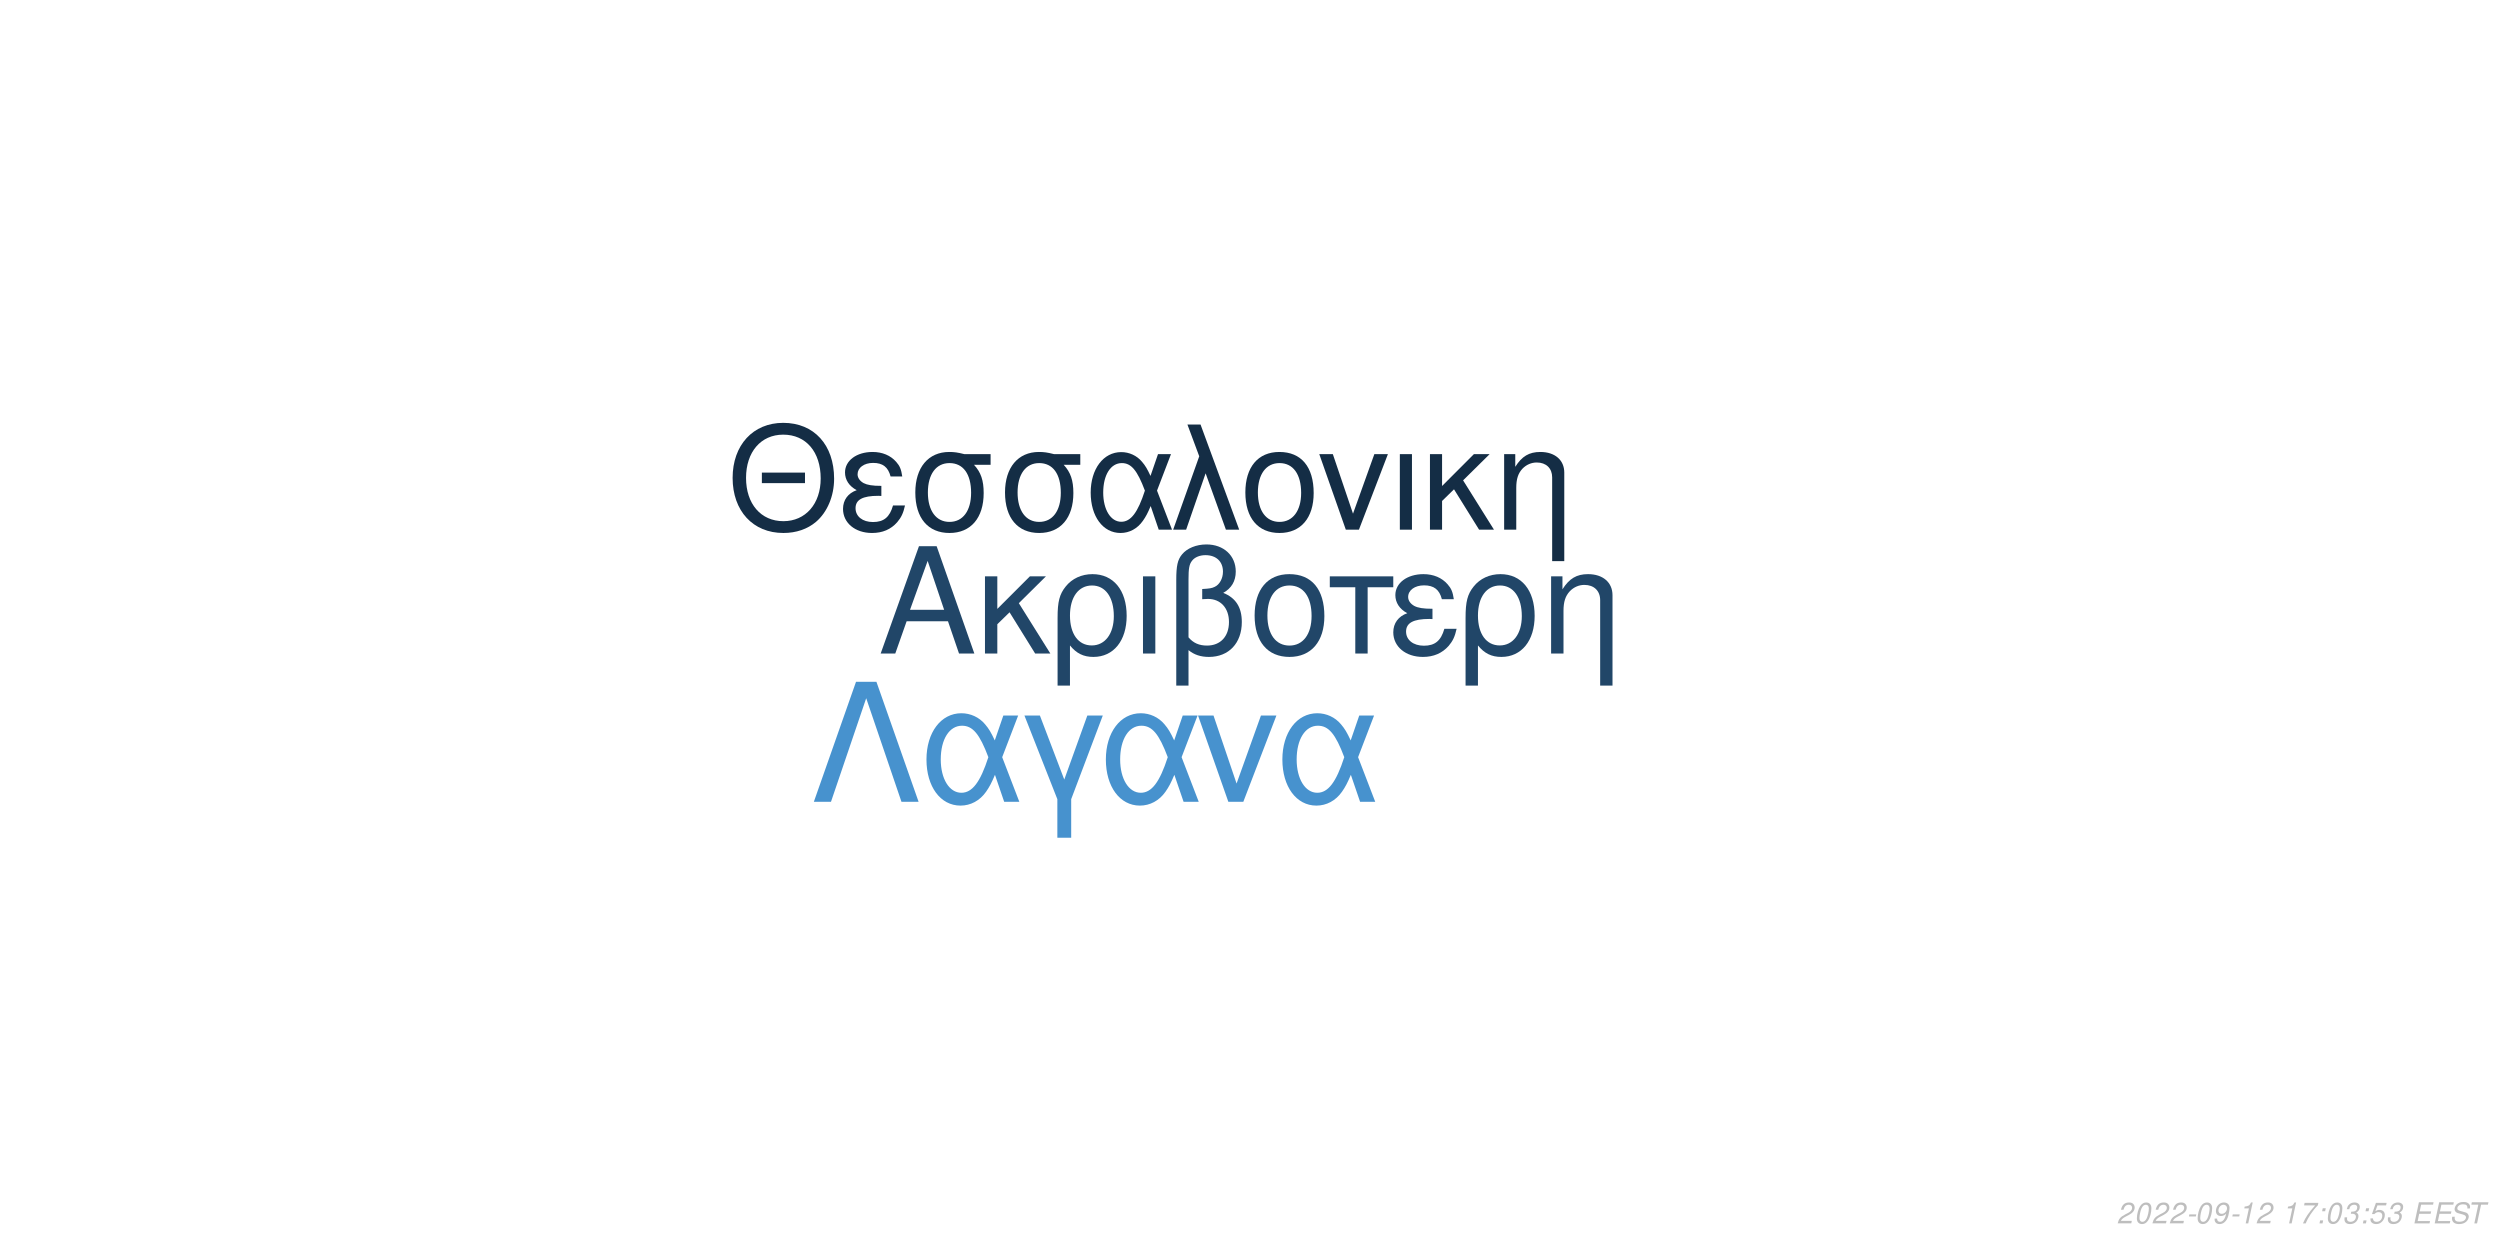
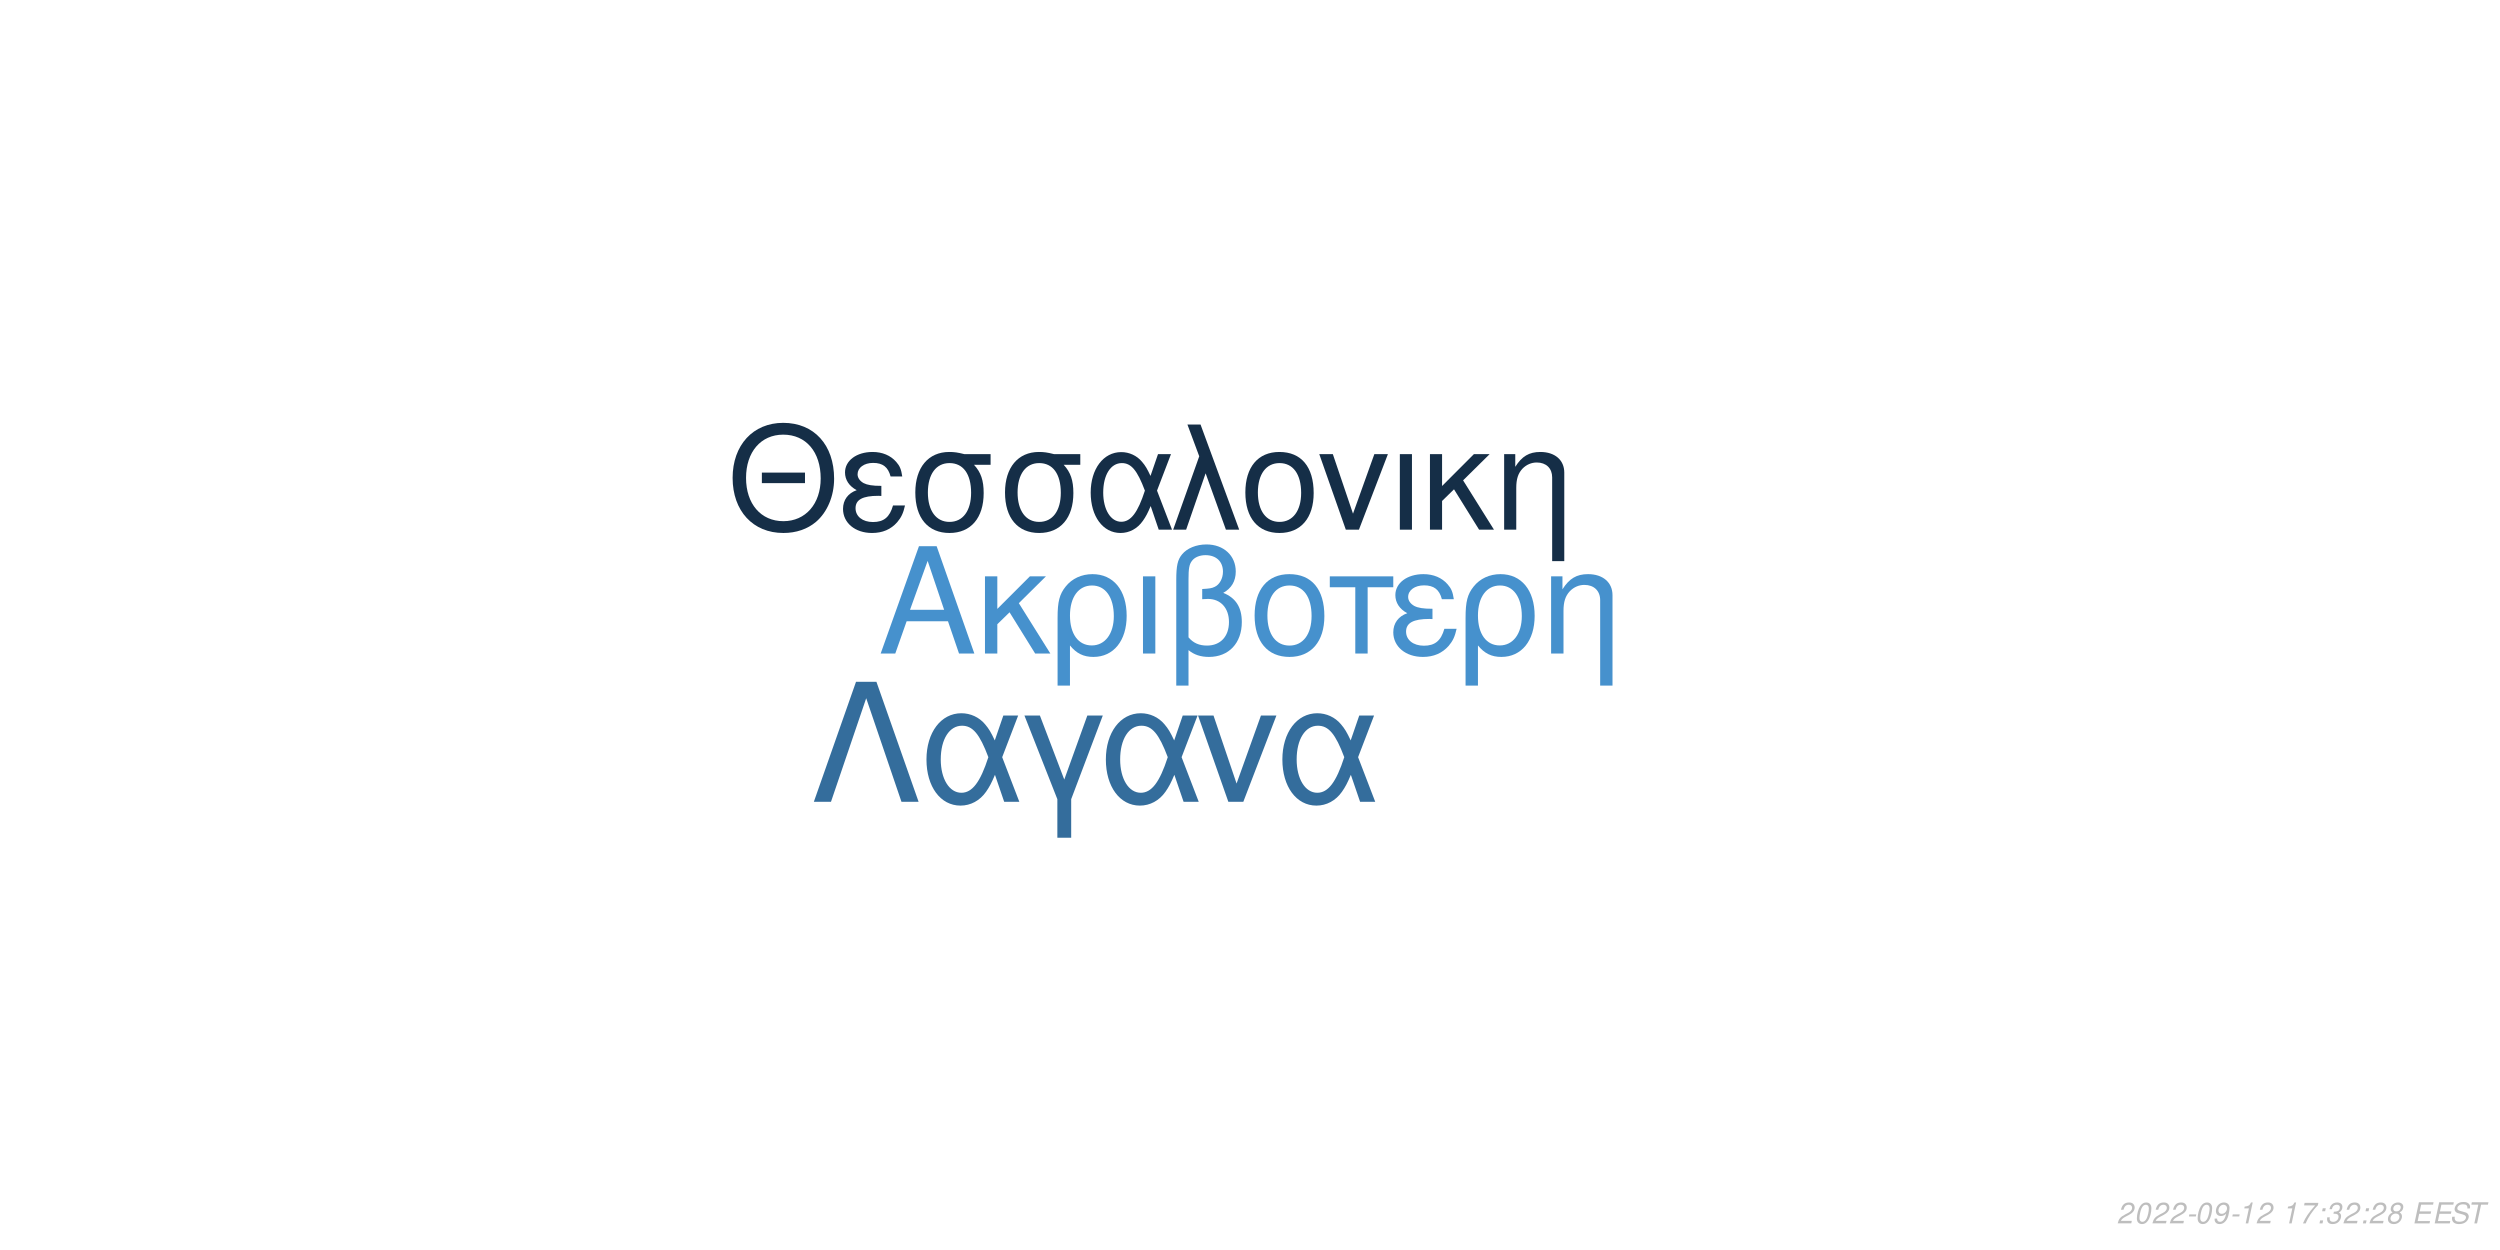
<svg xmlns="http://www.w3.org/2000/svg" xmlns:xlink="http://www.w3.org/1999/xlink" width="864pt" height="432pt" viewBox="0 0 864 432" version="1.1">
  <defs>
    <g>
      <symbol overflow="visible" id="glyph0-0">
        <path style="stroke:none;" d="" />
      </symbol>
      <symbol overflow="visible" id="glyph0-1">
        <path style="stroke:none;" d="M 24.125 -11.141 L 27.938 0 L 33.234 0 L 20.203 -37.094 L 14.094 -37.094 L 0.859 0 L 5.906 0 L 9.828 -11.141 Z M 22.797 -15.109 L 11 -15.109 L 17.094 -32.016 Z M 22.797 -15.109 " />
      </symbol>
      <symbol overflow="visible" id="glyph0-2">
        <path style="stroke:none;" d="M 7.172 -15.422 L 7.172 -26.672 L 2.906 -26.672 L 2.906 0 L 7.172 0 L 7.172 -10.125 L 11.406 -14.25 L 20.25 0 L 25.5 0 L 14.609 -17.406 L 23.969 -26.672 L 18.422 -26.672 Z M 7.172 -15.422 " />
      </symbol>
      <symbol overflow="visible" id="glyph0-3">
        <path style="stroke:none;" d="M 3 11.094 L 7.281 11.094 L 7.281 -2.797 C 9.516 -0.047 11.953 1.172 15.375 1.172 C 22.344 1.172 26.875 -4.422 26.875 -13.031 C 26.875 -21.891 22.297 -27.438 15.062 -27.438 C 11.297 -27.438 7.984 -25.906 5.797 -23.156 C 3.672 -20.516 3 -17.969 3 -12.359 Z M 14.906 -23.516 C 19.547 -23.516 22.438 -19.438 22.438 -12.922 C 22.438 -6.812 19.391 -2.797 14.812 -2.797 C 10.172 -2.797 7.281 -6.766 7.281 -13.125 C 7.281 -19.484 10.234 -23.516 14.906 -23.516 Z M 14.906 -23.516 " />
      </symbol>
      <symbol overflow="visible" id="glyph0-4">
        <path style="stroke:none;" d="M 3.516 0 L 7.781 0 L 7.781 -26.672 L 3.516 -26.672 Z M 3.516 0 " />
      </symbol>
      <symbol overflow="visible" id="glyph0-5">
        <path style="stroke:none;" d="M 4.016 11.094 L 8.25 11.094 L 8.25 -1.172 C 10.172 0.406 12.422 1.172 15.312 1.172 C 22.188 1.172 26.672 -3.609 26.672 -10.891 C 26.672 -15.984 24.578 -19.234 20.25 -20.969 C 23.109 -22.547 24.578 -25.031 24.578 -28.344 C 24.578 -33.844 20.406 -37.703 14.453 -37.703 C 10.938 -37.703 7.734 -36.391 6 -34.25 C 4.484 -32.422 4.016 -30.328 4.016 -25.391 Z M 8.25 -25.656 C 8.25 -29.359 8.5 -30.844 9.469 -32.062 C 10.375 -33.281 12.156 -34 14.094 -34 C 17.812 -34 20.156 -31.812 20.156 -28.297 C 20.156 -25.953 18.984 -23.812 17.297 -23.047 C 16.281 -22.547 15.469 -22.438 12.984 -22.297 L 12.984 -18.781 C 13.734 -18.828 14.344 -18.875 14.969 -18.875 C 19.344 -18.875 22.234 -15.719 22.234 -10.891 C 22.234 -5.906 19.281 -2.75 14.656 -2.75 C 11.953 -2.75 9.922 -3.609 8.25 -5.594 Z M 8.25 -25.656 " />
      </symbol>
      <symbol overflow="visible" id="glyph0-6">
        <path style="stroke:none;" d="M 14.094 -27.438 C 6.562 -27.438 2.094 -22.094 2.094 -13.125 C 2.094 -4.125 6.562 1.172 14.141 1.172 C 21.672 1.172 26.203 -4.172 26.203 -12.922 C 26.203 -22.188 21.828 -27.438 14.094 -27.438 Z M 14.141 -23.516 C 18.938 -23.516 21.781 -19.594 21.781 -12.984 C 21.781 -6.672 18.828 -2.75 14.141 -2.75 C 9.422 -2.75 6.516 -6.672 6.516 -13.125 C 6.516 -19.594 9.422 -23.516 14.141 -23.516 Z M 14.141 -23.516 " />
      </symbol>
      <symbol overflow="visible" id="glyph0-7">
        <path style="stroke:none;" d="M 7.891 0 L 12.156 0 L 12.156 -22.906 L 21.016 -22.906 L 21.016 -26.672 L -0.922 -26.672 L -0.922 -22.906 L 7.891 -22.906 Z M 7.891 0 " />
      </symbol>
      <symbol overflow="visible" id="glyph0-8">
        <path style="stroke:none;" d="M 14.562 -15.469 C 11.344 -15.469 9.562 -15.781 8.297 -16.438 C 6.922 -17.203 6.156 -18.328 6.156 -19.547 C 6.156 -21.891 8.453 -23.562 11.656 -23.562 C 15.062 -23.562 16.953 -22.094 17.812 -18.781 L 21.938 -18.781 C 21.578 -21.266 21.062 -22.5 19.797 -23.922 C 17.812 -26.203 14.906 -27.438 11.453 -27.438 C 5.797 -27.438 1.734 -24.375 1.734 -20.203 C 1.734 -17.609 3.156 -15.375 5.859 -13.938 C 2.797 -12.875 1.016 -10.484 1.016 -7.328 C 1.016 -2.391 5.297 1.172 11.25 1.172 C 14.969 1.172 17.906 -0.109 20.156 -2.641 C 21.578 -4.328 22.297 -5.797 22.906 -8.547 L 18.672 -8.547 C 17.5 -4.422 15.422 -2.703 11.609 -2.703 C 7.938 -2.703 5.438 -4.688 5.438 -7.578 C 5.438 -10.578 7.938 -11.953 13.484 -11.953 C 13.641 -11.953 14.094 -11.953 14.562 -11.906 Z M 14.562 -15.469 " />
      </symbol>
      <symbol overflow="visible" id="glyph0-9">
        <path style="stroke:none;" d="M 3.562 -26.672 L 3.562 0 L 7.844 0 L 7.844 -14.703 C 7.844 -17.906 8.5 -19.891 10.031 -21.531 C 11.406 -22.953 13.188 -23.719 15.062 -23.719 C 18.375 -23.719 20.516 -21.672 20.516 -18.469 L 20.516 11.094 L 24.781 11.094 L 24.781 -20.156 C 24.781 -24.578 21.469 -27.438 16.328 -27.438 C 12.359 -27.438 9.828 -25.906 7.484 -22.188 L 7.484 -26.672 Z M 3.562 -26.672 " />
      </symbol>
      <symbol overflow="visible" id="glyph1-0">
        <path style="stroke:none;" d="" />
      </symbol>
      <symbol overflow="visible" id="glyph1-1">
        <path style="stroke:none;" d="M 26.859 -19.734 L 11.953 -19.734 L 11.953 -16.094 L 26.859 -16.094 Z M 19.328 -36.922 C 8.922 -36.922 1.844 -29.25 1.844 -17.891 C 1.844 -6.484 8.875 1.141 19.391 1.141 C 23.812 1.141 27.703 -0.203 30.641 -2.688 C 34.578 -6.031 36.922 -11.656 36.922 -17.594 C 36.922 -29.297 30 -36.922 19.328 -36.922 Z M 19.328 -32.844 C 27.203 -32.844 32.281 -26.906 32.281 -17.688 C 32.281 -8.922 27.062 -2.938 19.391 -2.938 C 11.609 -2.938 6.484 -8.922 6.484 -17.891 C 6.484 -26.859 11.609 -32.844 19.328 -32.844 Z M 19.328 -32.844 " />
      </symbol>
      <symbol overflow="visible" id="glyph1-2">
        <path style="stroke:none;" d="M 14.25 -15.141 C 11.109 -15.141 9.375 -15.453 8.125 -16.094 C 6.781 -16.844 6.031 -17.938 6.031 -19.141 C 6.031 -21.422 8.266 -23.078 11.406 -23.078 C 14.75 -23.078 16.594 -21.625 17.438 -18.391 L 21.469 -18.391 C 21.125 -20.828 20.625 -22.031 19.391 -23.422 C 17.438 -25.656 14.594 -26.859 11.219 -26.859 C 5.688 -26.859 1.688 -23.875 1.688 -19.781 C 1.688 -17.234 3.094 -15.047 5.734 -13.656 C 2.734 -12.609 1 -10.266 1 -7.172 C 1 -2.344 5.188 1.141 11.016 1.141 C 14.656 1.141 17.547 -0.094 19.734 -2.594 C 21.125 -4.234 21.828 -5.688 22.422 -8.375 L 18.281 -8.375 C 17.141 -4.328 15.094 -2.641 11.359 -2.641 C 7.766 -2.641 5.328 -4.578 5.328 -7.422 C 5.328 -10.359 7.766 -11.703 13.203 -11.703 C 13.359 -11.703 13.797 -11.703 14.25 -11.656 Z M 14.25 -15.141 " />
      </symbol>
      <symbol overflow="visible" id="glyph1-3">
        <path style="stroke:none;" d="M 29 -26.109 L 19.938 -26.109 C 17.594 -26.703 16.438 -26.859 14.703 -26.859 C 7.469 -26.859 2.984 -21.469 2.984 -12.859 C 2.984 -4.031 7.375 1.141 14.797 1.141 C 22.172 1.141 26.609 -4.078 26.609 -12.656 C 26.609 -17.047 25.656 -19.828 23.266 -22.422 L 29 -22.422 Z M 14.797 -23.016 C 19.531 -23.016 22.266 -19.234 22.266 -12.75 C 22.266 -6.531 19.438 -2.688 14.797 -2.688 C 10.172 -2.688 7.328 -6.531 7.328 -12.859 C 7.328 -19.188 10.172 -23.016 14.797 -23.016 Z M 14.797 -23.016 " />
      </symbol>
      <symbol overflow="visible" id="glyph1-4">
        <path style="stroke:none;" d="M 29.344 -26.109 L 24.859 -26.109 L 22.266 -18.578 C 21.125 -21.031 20.484 -22.125 19.328 -23.469 C 17.547 -25.609 14.906 -26.812 12.156 -26.812 C 5.984 -26.812 1.594 -20.984 1.594 -12.812 C 1.594 -4.578 5.828 1.141 11.906 1.141 C 14.953 1.141 17.734 -0.344 19.625 -3.047 C 20.672 -4.531 21.281 -5.688 22.328 -8.172 L 25.109 0 L 29.703 0 L 24.516 -13.5 Z M 20.328 -13.5 C 17.891 -5.922 15.453 -2.734 12.156 -2.734 C 8.516 -2.734 5.922 -6.922 5.922 -12.812 C 5.922 -18.938 8.516 -23.016 12.359 -23.016 C 15.594 -23.016 17.688 -20.531 20.328 -13.5 Z M 20.328 -13.5 " />
      </symbol>
      <symbol overflow="visible" id="glyph1-5">
        <path style="stroke:none;" d="M 1.094 0 L 5.578 0 L 12.312 -19.484 L 19.328 0 L 23.922 0 L 10.562 -36.328 L 6.031 -36.328 L 10.109 -25.359 Z M 1.094 0 " />
      </symbol>
      <symbol overflow="visible" id="glyph1-6">
        <path style="stroke:none;" d="M 13.797 -26.859 C 6.422 -26.859 2.047 -21.625 2.047 -12.859 C 2.047 -4.031 6.422 1.141 13.859 1.141 C 21.234 1.141 25.656 -4.078 25.656 -12.656 C 25.656 -21.719 21.375 -26.859 13.797 -26.859 Z M 13.859 -23.016 C 18.531 -23.016 21.328 -19.188 21.328 -12.703 C 21.328 -6.531 18.438 -2.688 13.859 -2.688 C 9.219 -2.688 6.375 -6.531 6.375 -12.859 C 6.375 -19.188 9.219 -23.016 13.859 -23.016 Z M 13.859 -23.016 " />
      </symbol>
      <symbol overflow="visible" id="glyph1-7">
        <path style="stroke:none;" d="M 14.297 0 L 24.312 -26.109 L 19.625 -26.109 L 12.25 -5.531 L 5.281 -26.109 L 0.594 -26.109 L 9.766 0 Z M 14.297 0 " />
      </symbol>
      <symbol overflow="visible" id="glyph1-8">
        <path style="stroke:none;" d="M 3.438 0 L 7.625 0 L 7.625 -26.109 L 3.438 -26.109 Z M 3.438 0 " />
      </symbol>
      <symbol overflow="visible" id="glyph1-9">
        <path style="stroke:none;" d="M 7.031 -15.094 L 7.031 -26.109 L 2.844 -26.109 L 2.844 0 L 7.031 0 L 7.031 -9.922 L 11.156 -13.953 L 19.828 0 L 24.969 0 L 14.297 -17.047 L 23.469 -26.109 L 18.031 -26.109 Z M 7.031 -15.094 " />
      </symbol>
      <symbol overflow="visible" id="glyph1-10">
        <path style="stroke:none;" d="M 3.484 -26.109 L 3.484 0 L 7.672 0 L 7.672 -14.406 C 7.672 -17.547 8.328 -19.484 9.812 -21.078 C 11.156 -22.469 12.906 -23.219 14.75 -23.219 C 17.984 -23.219 20.078 -21.234 20.078 -18.094 L 20.078 10.859 L 24.266 10.859 L 24.266 -19.734 C 24.266 -24.062 21.031 -26.859 16 -26.859 C 12.109 -26.859 9.609 -25.359 7.328 -21.719 L 7.328 -26.109 Z M 3.484 -26.109 " />
      </symbol>
      <symbol overflow="visible" id="glyph2-0">
        <path style="stroke:none;" d="" />
      </symbol>
      <symbol overflow="visible" id="glyph2-1">
        <path style="stroke:none;" d="M 22.531 -41.484 L 15.484 -41.484 L 0.906 0 L 6.828 0 L 19 -35.797 L 31.188 0 L 37.109 0 Z M 22.531 -41.484 " />
      </symbol>
      <symbol overflow="visible" id="glyph2-2">
        <path style="stroke:none;" d="M 33.516 -29.812 L 28.391 -29.812 L 25.438 -21.219 C 24.125 -24.016 23.391 -25.266 22.078 -26.797 C 20.031 -29.25 17.016 -30.609 13.891 -30.609 C 6.828 -30.609 1.828 -23.953 1.828 -14.625 C 1.828 -5.234 6.656 1.312 13.594 1.312 C 17.078 1.312 20.266 -0.391 22.422 -3.469 C 23.609 -5.172 24.297 -6.484 25.5 -9.328 L 28.688 0 L 33.922 0 L 28 -15.422 Z M 23.219 -15.422 C 20.422 -6.766 17.641 -3.125 13.891 -3.125 C 9.734 -3.125 6.766 -7.906 6.766 -14.625 C 6.766 -21.625 9.734 -26.297 14.109 -26.297 C 17.812 -26.297 20.203 -23.453 23.219 -15.422 Z M 23.219 -15.422 " />
      </symbol>
      <symbol overflow="visible" id="glyph2-3">
        <path style="stroke:none;" d="M 12.062 12.406 L 16.844 12.406 L 16.844 -0.906 L 27.766 -29.812 L 22.422 -29.812 L 14.453 -7.688 L 6.031 -29.812 L 0.688 -29.812 L 12.062 -0.906 Z M 12.062 12.406 " />
      </symbol>
      <symbol overflow="visible" id="glyph2-4">
        <path style="stroke:none;" d="M 16.328 0 L 27.766 -29.812 L 22.422 -29.812 L 14 -6.312 L 6.031 -29.812 L 0.688 -29.812 L 11.156 0 Z M 16.328 0 " />
      </symbol>
      <symbol overflow="visible" id="glyph3-0">
        <path style="stroke:none;" d="" />
      </symbol>
      <symbol overflow="visible" id="glyph3-1">
        <path style="stroke:none;" d="M 5.234 -0.875 L 1.469 -0.875 C 1.641 -1.375 2.203 -1.891 3.109 -2.344 L 4.234 -2.938 C 5.562 -3.625 6.219 -4.469 6.219 -5.484 C 6.219 -5.938 6.062 -6.359 5.797 -6.656 C 5.469 -7.047 4.984 -7.234 4.312 -7.234 C 2.766 -7.234 1.891 -6.453 1.484 -4.734 L 2.375 -4.734 C 2.484 -5.188 2.609 -5.484 2.797 -5.75 C 3.094 -6.203 3.609 -6.453 4.188 -6.453 C 4.891 -6.453 5.344 -6.031 5.344 -5.375 C 5.344 -4.703 4.859 -4.094 4.016 -3.656 L 2.984 -3.125 C 1.234 -2.188 0.797 -1.656 0.344 -0.016 L 5.047 -0.016 Z M 5.234 -0.875 " />
      </symbol>
      <symbol overflow="visible" id="glyph3-2">
        <path style="stroke:none;" d="M 4.203 -7.234 C 3.375 -7.234 2.688 -6.812 2.125 -5.984 C 1.484 -5.047 0.984 -3.188 0.984 -1.734 C 0.984 -1.109 1.172 -0.562 1.484 -0.266 C 1.797 0.047 2.281 0.234 2.766 0.234 C 3.625 0.234 4.281 -0.156 4.859 -1.016 C 5.516 -1.953 6 -3.797 6 -5.266 C 6 -6.5 5.328 -7.234 4.203 -7.234 Z M 4.094 -6.453 C 4.734 -6.453 5.125 -5.984 5.125 -5.156 C 5.125 -4.203 4.781 -2.625 4.406 -1.812 C 3.984 -0.938 3.516 -0.547 2.875 -0.547 C 2.25 -0.547 1.875 -1.031 1.875 -1.828 C 1.875 -2.797 2.203 -4.344 2.594 -5.203 C 2.984 -6.047 3.453 -6.453 4.094 -6.453 Z M 4.094 -6.453 " />
      </symbol>
      <symbol overflow="visible" id="glyph3-3">
        <path style="stroke:none;" d="M 3.516 -3.125 L 1.125 -3.125 L 0.969 -2.406 L 3.359 -2.406 Z M 3.516 -3.125 " />
      </symbol>
      <symbol overflow="visible" id="glyph3-4">
        <path style="stroke:none;" d="M 0.844 -1.656 C 0.844 -1.547 0.844 -1.438 0.844 -1.375 C 0.844 -0.406 1.531 0.234 2.578 0.234 C 3.203 0.234 3.766 0.016 4.297 -0.438 C 4.938 -1 5.312 -1.656 5.594 -2.719 C 5.844 -3.672 6.016 -4.766 6.016 -5.375 C 6.016 -5.844 5.844 -6.328 5.547 -6.656 C 5.203 -7.031 4.703 -7.234 4.062 -7.234 C 2.516 -7.234 1.297 -5.938 1.297 -4.266 C 1.297 -3.203 1.984 -2.547 3.047 -2.547 C 3.484 -2.547 3.953 -2.672 4.281 -2.891 C 4.406 -2.984 4.547 -3.078 4.828 -3.344 C 4.438 -1.484 3.703 -0.547 2.703 -0.547 C 2.109 -0.547 1.719 -0.938 1.719 -1.547 L 1.719 -1.656 Z M 3.953 -6.453 C 4.625 -6.453 5.141 -5.953 5.141 -5.281 C 5.141 -4.188 4.312 -3.312 3.297 -3.312 C 2.594 -3.312 2.172 -3.734 2.172 -4.453 C 2.172 -5.562 2.984 -6.453 3.953 -6.453 Z M 3.953 -6.453 " />
      </symbol>
      <symbol overflow="visible" id="glyph3-5">
        <path style="stroke:none;" d="M 3.703 -5.188 L 2.594 0 L 3.469 0 L 5.016 -7.234 L 4.438 -7.234 C 3.906 -6.156 3.688 -6.016 2.234 -5.812 L 2.109 -5.188 Z M 3.703 -5.188 " />
      </symbol>
      <symbol overflow="visible" id="glyph3-6">
        <path style="stroke:none;" d="" />
      </symbol>
      <symbol overflow="visible" id="glyph3-7">
        <path style="stroke:none;" d="M 6.703 -7.094 L 1.953 -7.094 L 1.766 -6.219 L 5.594 -6.219 C 3.344 -3.688 2.266 -2.109 1.375 0 L 2.344 0 C 3.031 -1.906 4.828 -4.594 6.547 -6.281 Z M 6.703 -7.094 " />
      </symbol>
      <symbol overflow="visible" id="glyph3-8">
        <path style="stroke:none;" d="M 2.359 -1.031 L 1.312 -1.031 L 1.094 0 L 2.141 0 Z M 3.266 -5.234 L 2.219 -5.234 L 2 -4.203 L 3.047 -4.203 Z M 3.266 -5.234 " />
      </symbol>
      <symbol overflow="visible" id="glyph3-9">
        <path style="stroke:none;" d="M 2.922 -3.312 C 3.125 -3.344 3.234 -3.344 3.375 -3.344 C 4.203 -3.344 4.688 -3 4.688 -2.406 C 4.688 -1.312 3.906 -0.547 2.781 -0.547 C 2.047 -0.547 1.594 -0.938 1.594 -1.562 C 1.594 -1.719 1.609 -1.844 1.656 -2.094 L 0.766 -2.094 C 0.734 -1.797 0.719 -1.641 0.719 -1.469 C 0.719 -0.375 1.406 0.234 2.641 0.234 C 3.547 0.234 4.297 -0.078 4.812 -0.656 C 5.266 -1.156 5.562 -1.875 5.562 -2.547 C 5.562 -3.125 5.344 -3.453 4.797 -3.734 C 5.641 -4.234 6.016 -4.844 6.016 -5.734 C 6.016 -6.656 5.312 -7.234 4.203 -7.234 C 3.375 -7.234 2.672 -6.938 2.188 -6.375 C 1.891 -6.031 1.703 -5.641 1.516 -4.906 L 2.391 -4.906 C 2.5 -5.359 2.594 -5.594 2.734 -5.812 C 3.047 -6.234 3.516 -6.453 4.078 -6.453 C 4.734 -6.453 5.141 -6.125 5.141 -5.578 C 5.141 -5.188 5.016 -4.797 4.797 -4.547 C 4.516 -4.234 4 -4.062 3.266 -4.062 L 3.078 -4.062 Z M 2.922 -3.312 " />
      </symbol>
      <symbol overflow="visible" id="glyph3-10">
-         <path style="stroke:none;" d="M 6.297 -7.094 L 2.594 -7.094 L 1.234 -3.234 L 2.047 -3.234 C 2.656 -3.766 2.938 -3.906 3.531 -3.906 C 4.328 -3.906 4.797 -3.453 4.797 -2.688 C 4.797 -1.438 3.969 -0.547 2.828 -0.547 C 2.031 -0.547 1.609 -0.938 1.578 -1.734 L 0.703 -1.734 L 0.703 -1.516 C 0.703 -0.938 0.844 -0.547 1.188 -0.266 C 1.562 0.062 2.078 0.234 2.703 0.234 C 3.656 0.234 4.391 -0.156 4.984 -0.922 C 5.422 -1.5 5.672 -2.234 5.672 -2.953 C 5.672 -4 4.938 -4.672 3.812 -4.672 C 3.328 -4.672 2.906 -4.547 2.406 -4.234 L 3.109 -6.219 L 6.109 -6.219 Z M 6.297 -7.094 " />
+         <path style="stroke:none;" d="M 4.766 -3.797 C 5.078 -3.969 5.234 -4.078 5.438 -4.234 C 5.812 -4.594 6.062 -5.172 6.062 -5.734 C 6.062 -6.625 5.344 -7.234 4.266 -7.234 C 2.812 -7.234 1.703 -6.219 1.703 -4.875 C 1.703 -4.406 1.875 -4.125 2.359 -3.812 C 1.297 -3.312 0.75 -2.516 0.75 -1.469 C 0.75 -0.438 1.547 0.234 2.812 0.234 C 3.656 0.234 4.359 -0.094 4.938 -0.734 C 5.359 -1.234 5.609 -1.859 5.609 -2.438 C 5.609 -3.047 5.312 -3.516 4.766 -3.797 Z M 4.109 -6.453 C 4.797 -6.453 5.188 -6.125 5.188 -5.578 C 5.188 -5.266 5.062 -4.922 4.859 -4.672 C 4.562 -4.312 4.188 -4.156 3.656 -4.156 C 2.984 -4.156 2.594 -4.453 2.594 -4.984 C 2.594 -5.859 3.203 -6.453 4.109 -6.453 Z M 3.453 -3.406 C 4.234 -3.406 4.734 -2.984 4.734 -2.312 C 4.734 -1.312 3.922 -0.547 2.875 -0.547 C 2.125 -0.547 1.625 -0.969 1.625 -1.625 C 1.625 -2.609 2.438 -3.406 3.453 -3.406 Z M 3.453 -3.406 " />
      </symbol>
      <symbol overflow="visible" id="glyph3-11">
        <path style="stroke:none;" d="M 2.547 -3.312 L 6.5 -3.312 L 6.688 -4.141 L 2.719 -4.141 L 3.219 -6.469 L 7.344 -6.469 L 7.516 -7.297 L 2.453 -7.297 L 0.906 0 L 6.125 0 L 6.297 -0.812 L 2.016 -0.812 Z M 2.547 -3.312 " />
      </symbol>
      <symbol overflow="visible" id="glyph3-12">
        <path style="stroke:none;" d="M 7.062 -5.156 C 7.125 -5.438 7.141 -5.562 7.141 -5.703 C 7.141 -6.156 6.938 -6.594 6.594 -6.891 C 6.188 -7.25 5.656 -7.406 4.875 -7.406 C 3.844 -7.406 3.047 -7.125 2.5 -6.562 C 2.094 -6.141 1.781 -5.438 1.781 -4.922 C 1.781 -4.297 2.219 -3.766 2.891 -3.562 L 4.594 -3.094 C 5.406 -2.859 5.734 -2.578 5.734 -2.094 C 5.734 -1.781 5.547 -1.406 5.266 -1.141 C 4.844 -0.766 4.266 -0.578 3.453 -0.578 C 2.328 -0.578 1.812 -0.984 1.812 -1.906 C 1.812 -2.047 1.812 -2.125 1.844 -2.312 L 0.984 -2.312 C 0.906 -2.062 0.891 -1.906 0.891 -1.688 C 0.891 -0.484 1.797 0.234 3.297 0.234 C 4.359 0.234 5.234 -0.062 5.812 -0.609 C 6.344 -1.078 6.688 -1.797 6.688 -2.375 C 6.688 -2.641 6.609 -2.906 6.453 -3.156 C 6.234 -3.5 5.938 -3.703 5.469 -3.828 L 3.75 -4.312 C 2.984 -4.547 2.734 -4.734 2.734 -5.188 C 2.734 -5.547 2.875 -5.844 3.188 -6.109 C 3.547 -6.438 4.031 -6.594 4.703 -6.594 C 5.266 -6.594 5.688 -6.484 5.906 -6.297 C 6.094 -6.125 6.219 -5.797 6.219 -5.516 C 6.219 -5.422 6.203 -5.344 6.188 -5.156 Z M 7.062 -5.156 " />
      </symbol>
      <symbol overflow="visible" id="glyph3-13">
        <path style="stroke:none;" d="M 4.938 -6.469 L 7.312 -6.469 L 7.484 -7.297 L 1.75 -7.297 L 1.578 -6.469 L 3.984 -6.469 L 2.609 0 L 3.547 0 Z M 4.938 -6.469 " />
      </symbol>
    </g>
  </defs>
  <g id="surface1">
    <rect x="0" y="0" width="864" height="432" style="fill:rgb(100%,100%,100%);fill-opacity:1;stroke:none;" />
-     <g style="fill:rgb(12.941%,27.451%,40.784%);fill-opacity:1;">
+     <g style="fill:rgb(27.451%,56.863%,80.392%);fill-opacity:1;">
      <use xlink:href="#glyph0-1" x="303.5" y="225.861" />
      <use xlink:href="#glyph0-2" x="337.5" y="225.861" />
      <use xlink:href="#glyph0-3" x="362.5" y="225.861" />
      <use xlink:href="#glyph0-4" x="391.5" y="225.861" />
      <use xlink:href="#glyph0-5" x="402.5" y="225.861" />
      <use xlink:href="#glyph0-6" x="431.5" y="225.861" />
      <use xlink:href="#glyph0-7" x="460.5" y="225.861" />
      <use xlink:href="#glyph0-8" x="480.5" y="225.861" />
      <use xlink:href="#glyph0-3" x="503.5" y="225.861" />
      <use xlink:href="#glyph0-9" x="532.5" y="225.861" />
    </g>
-     <g style="fill:rgb(7.843%,17.647%,27.059%);fill-opacity:1;">
+     <g style="fill:rgb(8.235%,18.039%,27.843%);fill-opacity:1;">
      <use xlink:href="#glyph1-1" x="251.348" y="183.058" />
      <use xlink:href="#glyph1-2" x="290.348" y="183.058" />
      <use xlink:href="#glyph1-3" x="313.348" y="183.058" />
      <use xlink:href="#glyph1-3" x="344.348" y="183.058" />
      <use xlink:href="#glyph1-4" x="375.348" y="183.058" />
      <use xlink:href="#glyph1-5" x="404.348" y="183.058" />
      <use xlink:href="#glyph1-6" x="428.348" y="183.058" />
      <use xlink:href="#glyph1-7" x="455.348" y="183.058" />
      <use xlink:href="#glyph1-8" x="480.348" y="183.058" />
      <use xlink:href="#glyph1-9" x="491.348" y="183.058" />
      <use xlink:href="#glyph1-10" x="516.348" y="183.058" />
    </g>
-     <g style="fill:rgb(27.843%,57.255%,80.784%);fill-opacity:1;">
+     <g style="fill:rgb(20.392%,42.745%,61.176%);fill-opacity:1;">
      <use xlink:href="#glyph2-1" x="280.359" y="277.105" />
      <use xlink:href="#glyph2-2" x="318.359" y="277.105" />
      <use xlink:href="#glyph2-3" x="353.359" y="277.105" />
      <use xlink:href="#glyph2-2" x="380.359" y="277.105" />
      <use xlink:href="#glyph2-4" x="413.359" y="277.105" />
      <use xlink:href="#glyph2-2" x="441.359" y="277.105" />
    </g>
    <g style="fill:rgb(74.51%,74.51%,74.51%);fill-opacity:1;">
      <use xlink:href="#glyph3-1" x="731.52" y="422.81" />
      <use xlink:href="#glyph3-2" x="737.52" y="422.81" />
      <use xlink:href="#glyph3-1" x="743.52" y="422.81" />
      <use xlink:href="#glyph3-1" x="749.52" y="422.81" />
      <use xlink:href="#glyph3-3" x="755.52" y="422.81" />
      <use xlink:href="#glyph3-2" x="758.52" y="422.81" />
      <use xlink:href="#glyph3-4" x="764.52" y="422.81" />
      <use xlink:href="#glyph3-3" x="770.52" y="422.81" />
      <use xlink:href="#glyph3-5" x="773.52" y="422.81" />
      <use xlink:href="#glyph3-1" x="779.52" y="422.81" />
      <use xlink:href="#glyph3-6" x="785.52" y="422.81" />
      <use xlink:href="#glyph3-5" x="788.52" y="422.81" />
      <use xlink:href="#glyph3-7" x="794.52" y="422.81" />
      <use xlink:href="#glyph3-8" x="800.52" y="422.81" />
-       <use xlink:href="#glyph3-2" x="803.52" y="422.81" />
-       <use xlink:href="#glyph3-9" x="809.52" y="422.81" />
+       <use xlink:href="#glyph3-9" x="803.52" y="422.81" />
+       <use xlink:href="#glyph3-1" x="809.52" y="422.81" />
      <use xlink:href="#glyph3-8" x="815.52" y="422.81" />
-       <use xlink:href="#glyph3-10" x="818.52" y="422.81" />
-       <use xlink:href="#glyph3-9" x="824.52" y="422.81" />
+       <use xlink:href="#glyph3-1" x="818.52" y="422.81" />
+       <use xlink:href="#glyph3-10" x="824.52" y="422.81" />
      <use xlink:href="#glyph3-6" x="830.52" y="422.81" />
      <use xlink:href="#glyph3-11" x="833.52" y="422.81" />
      <use xlink:href="#glyph3-11" x="840.52" y="422.81" />
      <use xlink:href="#glyph3-12" x="846.52" y="422.81" />
      <use xlink:href="#glyph3-13" x="852.52" y="422.81" />
    </g>
  </g>
</svg>
